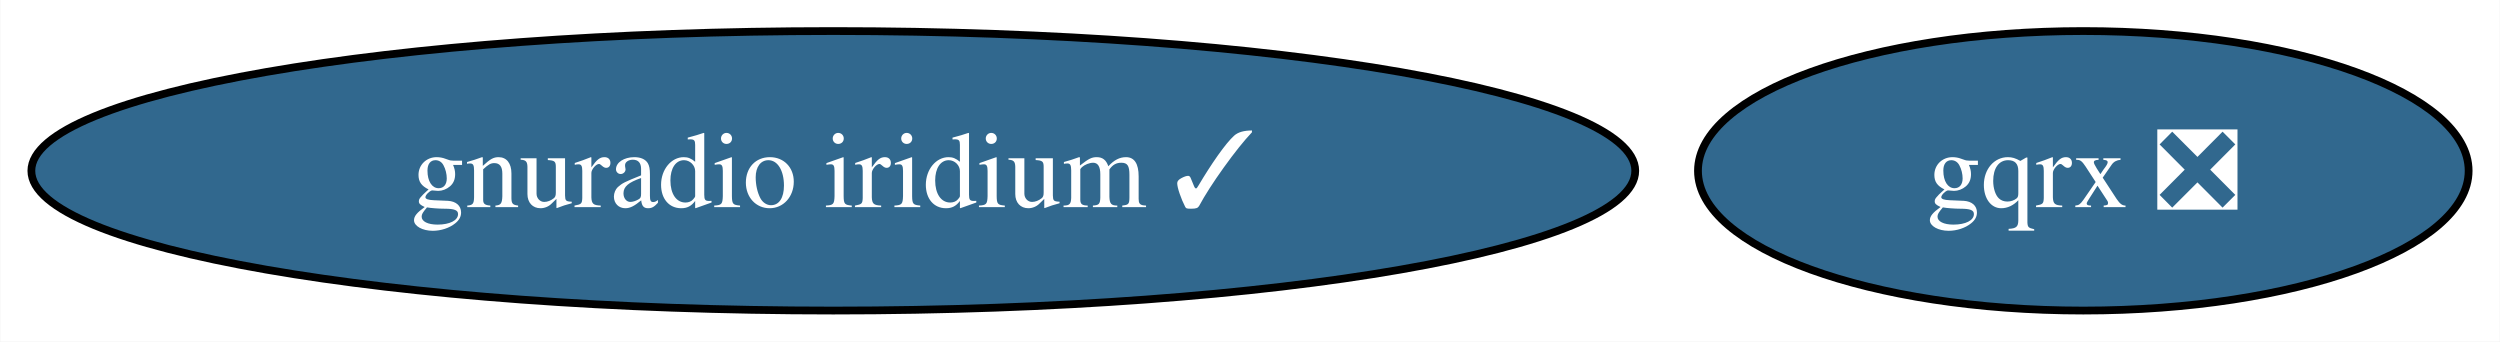
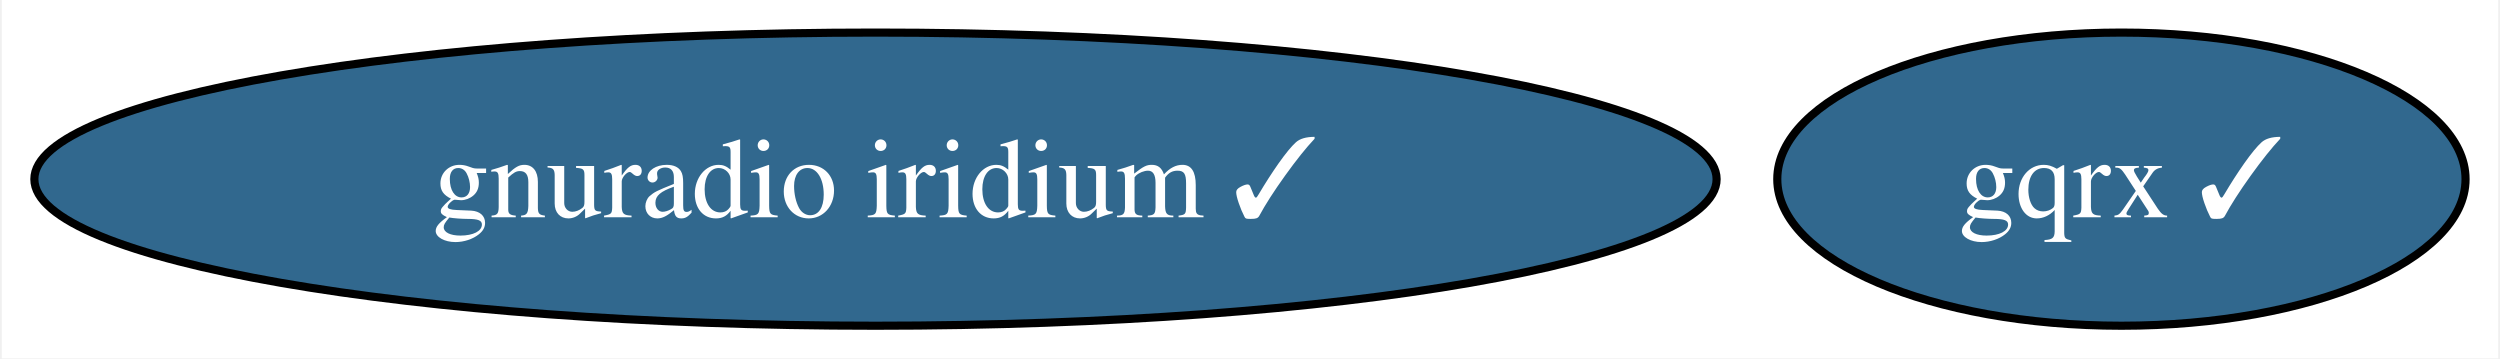
- <svg xmlns="http://www.w3.org/2000/svg" xmlns:xlink="http://www.w3.org/1999/xlink" width="322pt" height="44pt" viewBox="0.00 0.00 321.92 44.00">
+ <svg xmlns="http://www.w3.org/2000/svg" xmlns:xlink="http://www.w3.org/1999/xlink" width="307pt" height="44pt" viewBox="0.00 0.00 306.56 44.00">
  <g id="graph0" class="graph" transform="scale(1 1) rotate(0) translate(4 40)">
-     <polygon fill="white" stroke="none" points="-4,4 -4,-40 317.92,-40 317.92,4 -4,4" />
+     <polygon fill="white" stroke="none" points="-4,4 -4,-40 302.56,-40 302.56,4 -4,4" />
    <g id="node1" class="node">
      <g id="a_node1">
-         <a xlink:href="https://github.com/conda-forge/gqrx-feedstock/pull/66" xlink:title="gqrx ❎">
-           <ellipse fill="#31688e" stroke="black" cx="264.29" cy="-18" rx="49.63" ry="18" />
-           <text text-anchor="middle" x="264.29" y="-13.32" font-family="Times,serif" font-size="14.00" fill="white">gqrx ❎</text>
+         <a xlink:href="https://github.com/conda-forge/gqrx-feedstock/pull/66" xlink:title="gqrx ✓">
+           <ellipse fill="#31688e" stroke="black" cx="256.29" cy="-18" rx="42.26" ry="18" />
+           <text text-anchor="middle" x="256.29" y="-13.32" font-family="Times,serif" font-size="14.00" fill="white">gqrx ✓</text>
        </a>
      </g>
    </g>
    <g id="node2" class="node">
      <g id="a_node2">
        <a xlink:href="https://github.com/conda-forge/gnuradio-iridium-feedstock/pull/29" xlink:title="gnuradio iridium ✓">
          <ellipse fill="#31688e" stroke="black" cx="103.29" cy="-18" rx="103.29" ry="18" />
          <text text-anchor="middle" x="103.29" y="-13.32" font-family="Times,serif" font-size="14.00" fill="white">gnuradio iridium ✓</text>
        </a>
      </g>
    </g>
  </g>
</svg>
